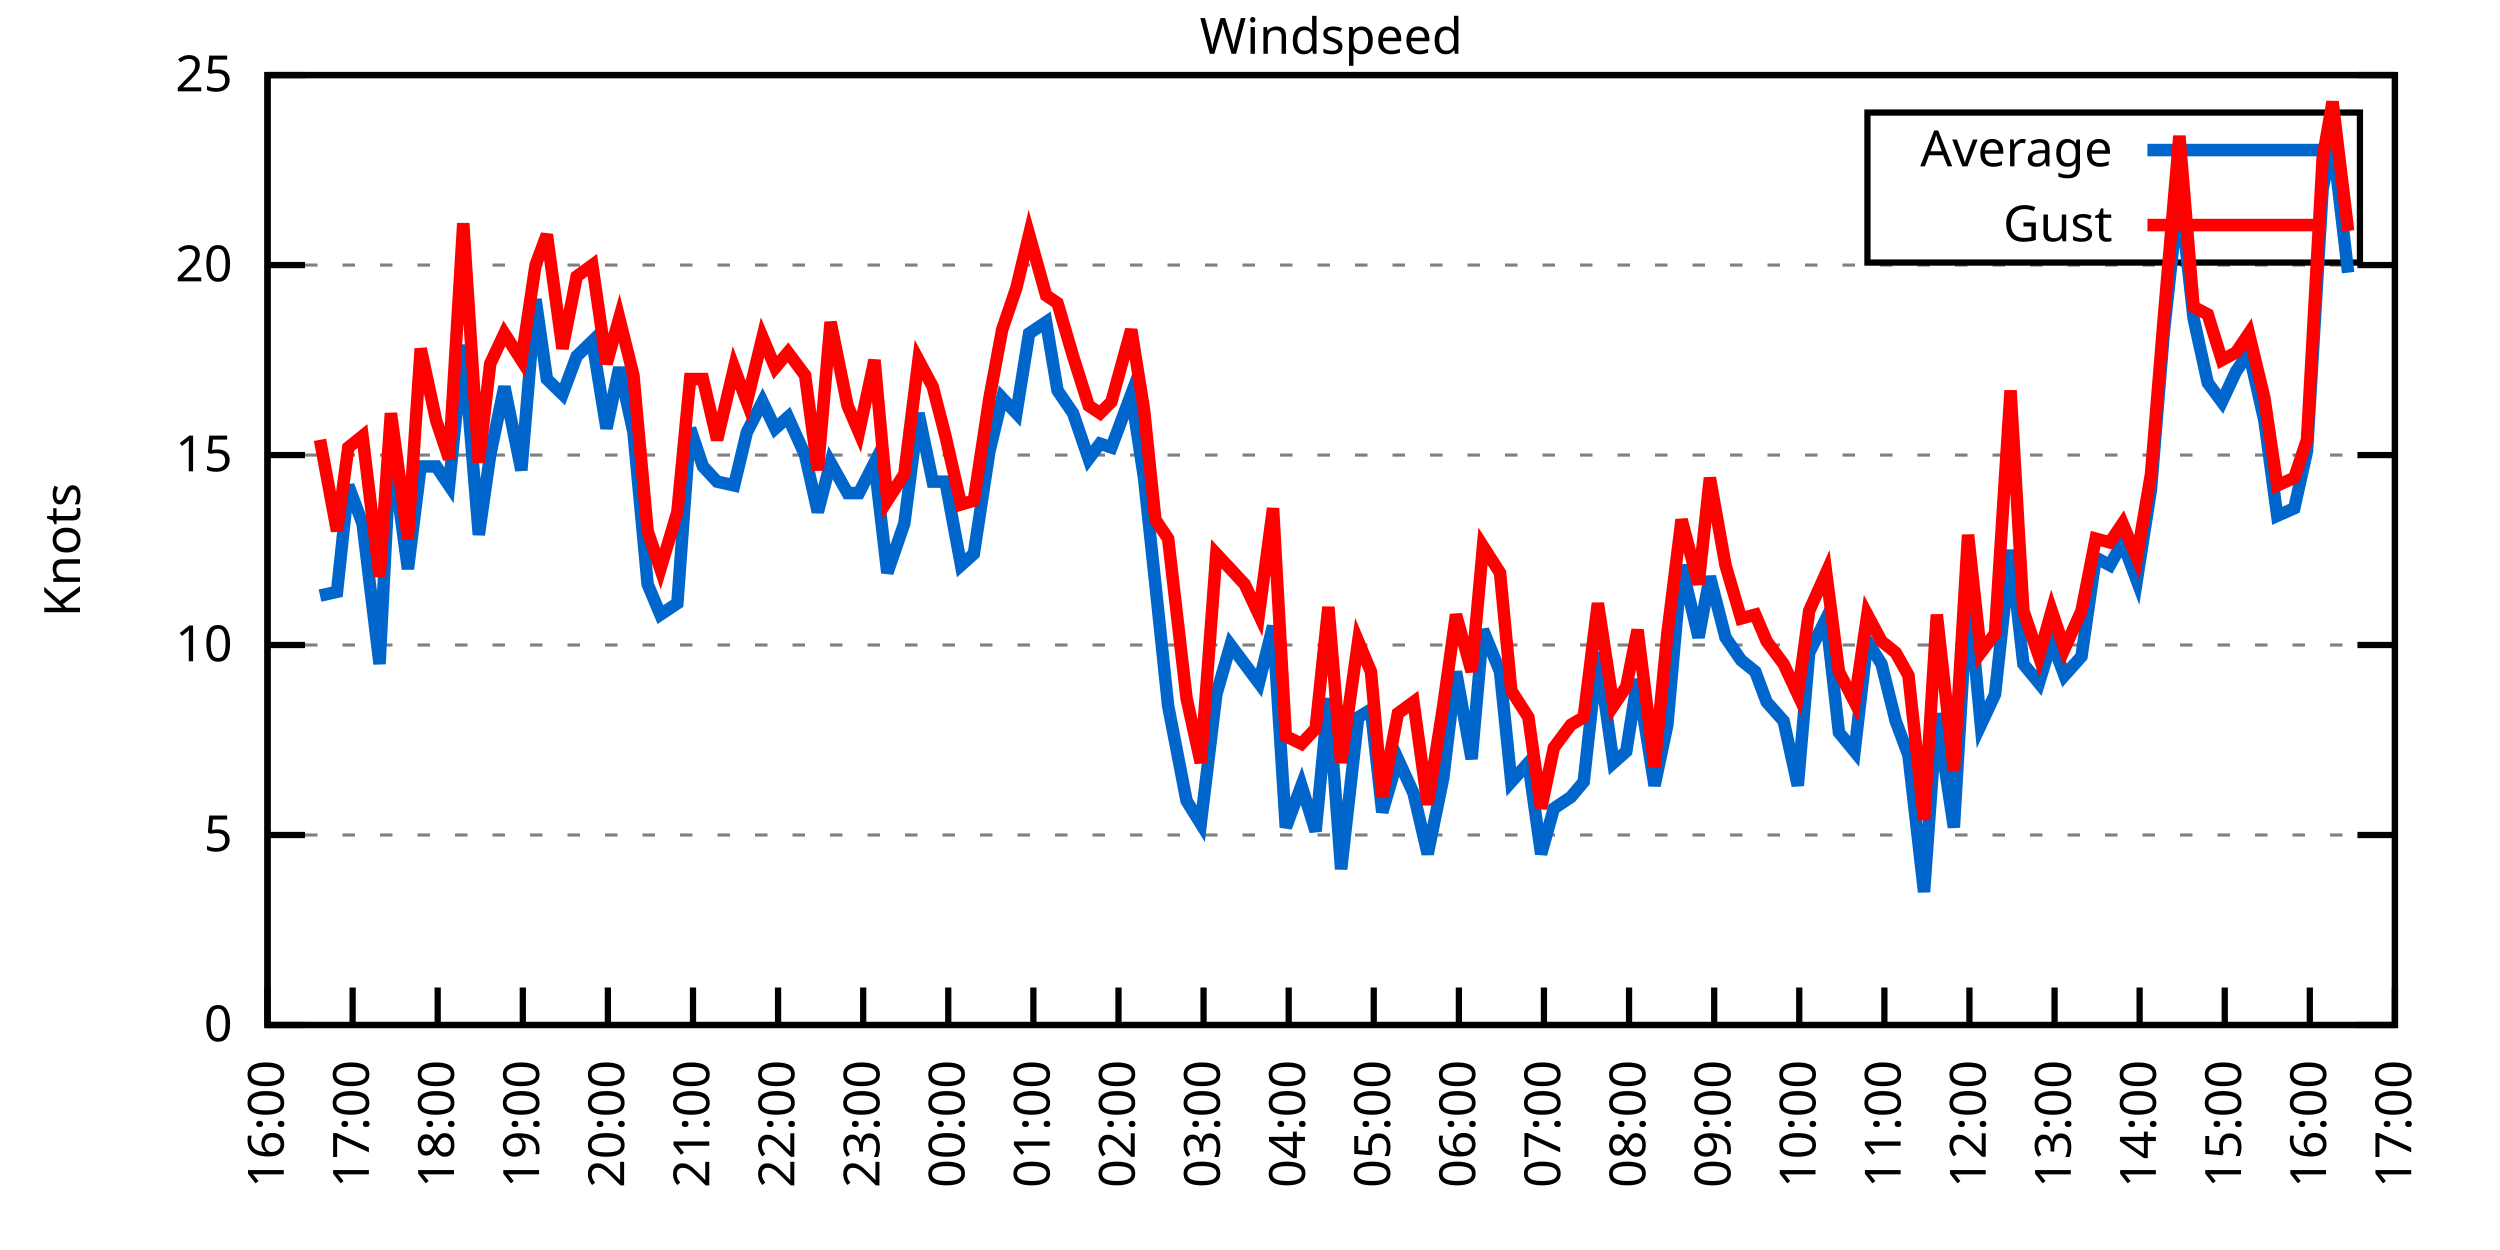
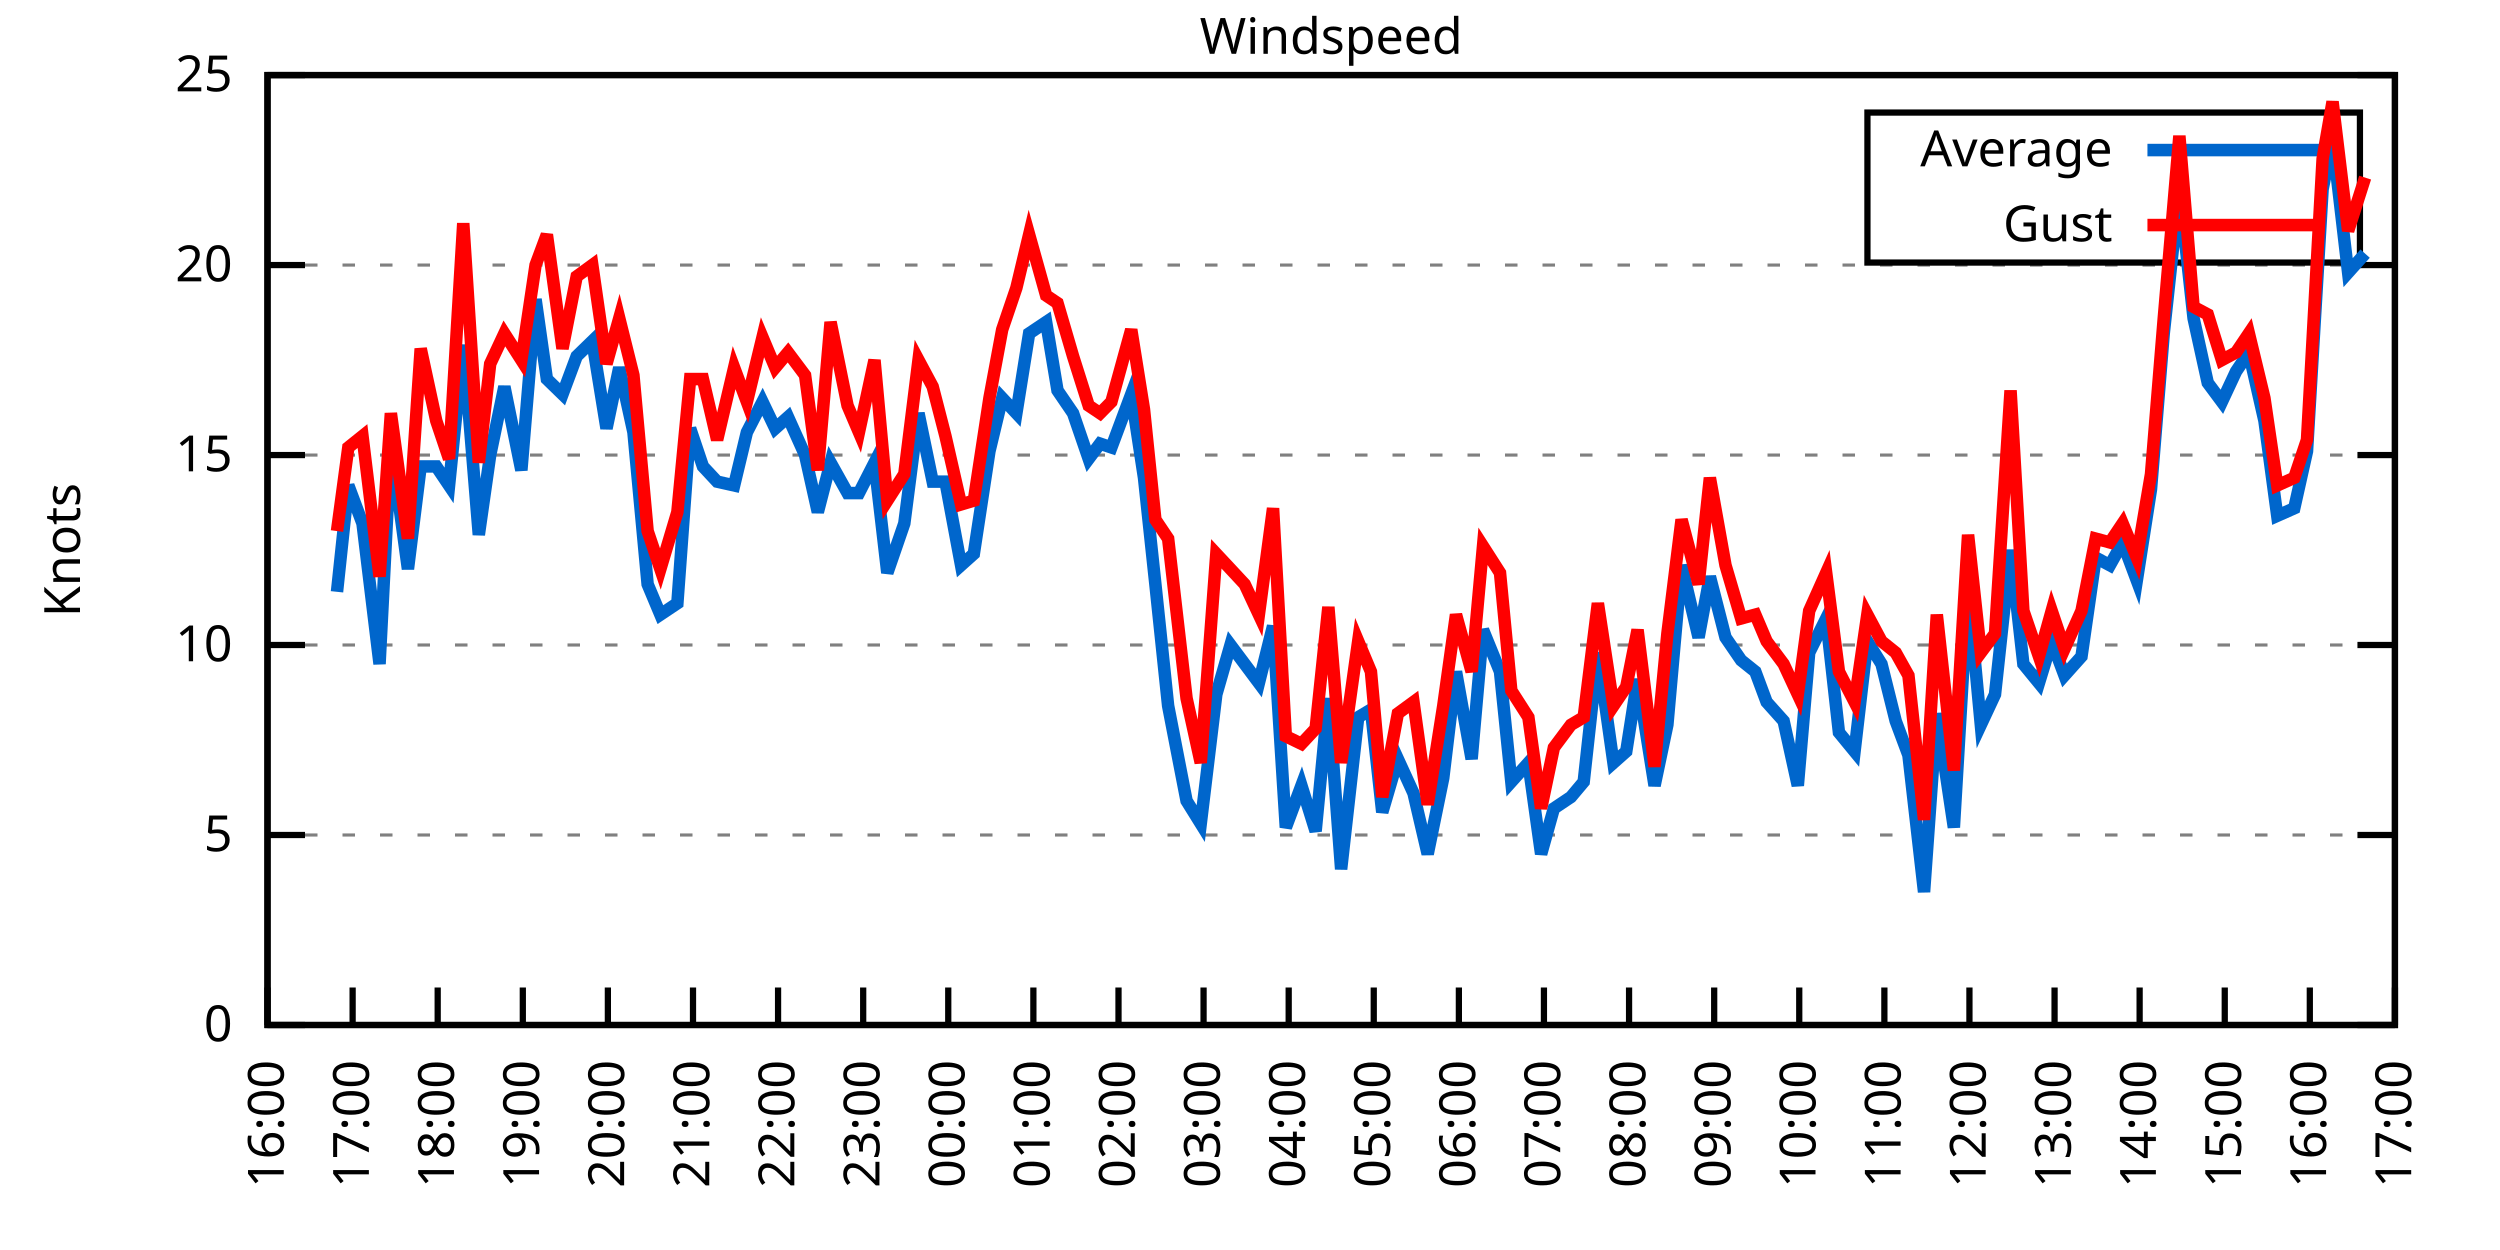
<svg xmlns="http://www.w3.org/2000/svg" xmlns:xlink="http://www.w3.org/1999/xlink" width="400" height="200" viewBox="0 0 400 200">
  <g id="gnuplot_canvas">
    <rect x="0" y="0" width="400" height="200" fill="none" />
    <defs>
      <circle id="gpDot" r="0.5" stroke-width="0.5" stroke="currentColor" />
      <path id="gpPt0" stroke-width="0.333" stroke="currentColor" d="M-1,0 h2 M0,-1 v2" />
      <path id="gpPt1" stroke-width="0.333" stroke="currentColor" d="M-1,-1 L1,1 M1,-1 L-1,1" />
      <path id="gpPt2" stroke-width="0.333" stroke="currentColor" d="M-1,0 L1,0 M0,-1 L0,1 M-1,-1 L1,1 M-1,1 L1,-1" />
      <rect id="gpPt3" stroke-width="0.333" stroke="currentColor" x="-1" y="-1" width="2" height="2" />
      <rect id="gpPt4" stroke-width="0.333" stroke="currentColor" fill="currentColor" x="-1" y="-1" width="2" height="2" />
      <circle id="gpPt5" stroke-width="0.333" stroke="currentColor" cx="0" cy="0" r="1" />
      <use xlink:href="#gpPt5" id="gpPt6" fill="currentColor" stroke="none" />
      <path id="gpPt7" stroke-width="0.333" stroke="currentColor" d="M0,-1.33 L-1.33,0.67 L1.33,0.67 z" />
      <use xlink:href="#gpPt7" id="gpPt8" fill="currentColor" stroke="none" />
      <use xlink:href="#gpPt7" id="gpPt9" stroke="currentColor" transform="rotate(180)" />
      <use xlink:href="#gpPt9" id="gpPt10" fill="currentColor" stroke="none" />
      <use xlink:href="#gpPt3" id="gpPt11" stroke="currentColor" transform="rotate(45)" />
      <use xlink:href="#gpPt11" id="gpPt12" fill="currentColor" stroke="none" />
      <path id="gpPt13" stroke-width="0.333" stroke="currentColor" d="M0,1.330 L1.265,0.411 L0.782,-1.067 L-0.782,-1.076 L-1.265,0.411 z" />
      <use xlink:href="#gpPt13" id="gpPt14" fill="currentColor" stroke="none" />
      <filter id="textbox" filterUnits="objectBoundingBox" x="0" y="0" height="1" width="1">
        <feFlood flood-color="white" flood-opacity="1" result="bgnd" />
        <feComposite in="SourceGraphic" in2="bgnd" operator="atop" />
      </filter>
      <filter id="greybox" filterUnits="objectBoundingBox" x="0" y="0" height="1" width="1">
        <feFlood flood-color="lightgrey" flood-opacity="1" result="grey" />
        <feComposite in="SourceGraphic" in2="grey" operator="atop" />
      </filter>
    </defs>
    <g fill="none" color="white" stroke="currentColor" stroke-width="1.00" stroke-linecap="butt" stroke-linejoin="miter">
</g>
    <g fill="none" color="black" stroke="currentColor" stroke-width="1.00" stroke-linecap="butt" stroke-linejoin="miter">
      <g stroke="none" shape-rendering="crispEdges">
        <polygon fill="rgb(255, 255, 255)" points="42.80,164.00 383.18,164.00 383.18,12.02 42.80,12.02 " />
      </g>
    </g>
    <g fill="none" color="black" stroke="currentColor" stroke-width="1.00" stroke-linecap="butt" stroke-linejoin="miter">
</g>
    <g fill="none" color="black" stroke="black" stroke-width="0.50" stroke-linecap="butt" stroke-linejoin="miter">
</g>
    <g fill="none" color="gray" stroke="currentColor" stroke-width="0.50" stroke-linecap="butt" stroke-linejoin="miter">
      <path stroke="gray" stroke-dasharray="2,4" class="gridline" d="M42.80,164.00 L383.19,164.00  " />
    </g>
    <g fill="none" color="gray" stroke="gray" stroke-width="1.00" stroke-linecap="butt" stroke-linejoin="miter">
</g>
    <g fill="none" color="black" stroke="currentColor" stroke-width="1.00" stroke-linecap="butt" stroke-linejoin="miter">
      <path stroke="black" d="M42.80,164.00 L48.80,164.00 M383.19,164.00 L377.19,164.00  " />
      <g transform="translate(37.20,166.60)" stroke="none" fill="black" font-family="Sans" font-size="8.00" text-anchor="end">
        <text>
          <tspan font-family="Sans"> 0</tspan>
        </text>
      </g>
    </g>
    <g fill="none" color="black" stroke="currentColor" stroke-width="1.00" stroke-linecap="butt" stroke-linejoin="miter">
</g>
    <g fill="none" color="black" stroke="black" stroke-width="0.50" stroke-linecap="butt" stroke-linejoin="miter">
</g>
    <g fill="none" color="gray" stroke="currentColor" stroke-width="0.50" stroke-linecap="butt" stroke-linejoin="miter">
      <path stroke="gray" stroke-dasharray="2,4" class="gridline" d="M42.80,133.60 L383.19,133.60  " />
    </g>
    <g fill="none" color="gray" stroke="gray" stroke-width="1.00" stroke-linecap="butt" stroke-linejoin="miter">
</g>
    <g fill="none" color="black" stroke="currentColor" stroke-width="1.00" stroke-linecap="butt" stroke-linejoin="miter">
      <path stroke="black" d="M42.80,133.60 L48.80,133.60 M383.19,133.60 L377.19,133.60  " />
      <g transform="translate(37.20,136.20)" stroke="none" fill="black" font-family="Sans" font-size="8.00" text-anchor="end">
        <text>
          <tspan font-family="Sans"> 5</tspan>
        </text>
      </g>
    </g>
    <g fill="none" color="black" stroke="currentColor" stroke-width="1.00" stroke-linecap="butt" stroke-linejoin="miter">
</g>
    <g fill="none" color="black" stroke="black" stroke-width="0.50" stroke-linecap="butt" stroke-linejoin="miter">
</g>
    <g fill="none" color="gray" stroke="currentColor" stroke-width="0.50" stroke-linecap="butt" stroke-linejoin="miter">
      <path stroke="gray" stroke-dasharray="2,4" class="gridline" d="M42.80,103.20 L383.19,103.20  " />
    </g>
    <g fill="none" color="gray" stroke="gray" stroke-width="1.00" stroke-linecap="butt" stroke-linejoin="miter">
</g>
    <g fill="none" color="black" stroke="currentColor" stroke-width="1.00" stroke-linecap="butt" stroke-linejoin="miter">
      <path stroke="black" d="M42.80,103.20 L48.80,103.20 M383.19,103.20 L377.19,103.20  " />
      <g transform="translate(37.20,105.80)" stroke="none" fill="black" font-family="Sans" font-size="8.00" text-anchor="end">
        <text>
          <tspan font-family="Sans"> 10</tspan>
        </text>
      </g>
    </g>
    <g fill="none" color="black" stroke="currentColor" stroke-width="1.00" stroke-linecap="butt" stroke-linejoin="miter">
</g>
    <g fill="none" color="black" stroke="black" stroke-width="0.50" stroke-linecap="butt" stroke-linejoin="miter">
</g>
    <g fill="none" color="gray" stroke="currentColor" stroke-width="0.50" stroke-linecap="butt" stroke-linejoin="miter">
      <path stroke="gray" stroke-dasharray="2,4" class="gridline" d="M42.80,72.81 L383.19,72.81  " />
    </g>
    <g fill="none" color="gray" stroke="gray" stroke-width="1.00" stroke-linecap="butt" stroke-linejoin="miter">
</g>
    <g fill="none" color="black" stroke="currentColor" stroke-width="1.00" stroke-linecap="butt" stroke-linejoin="miter">
      <path stroke="black" d="M42.80,72.81 L48.80,72.81 M383.19,72.81 L377.19,72.81  " />
      <g transform="translate(37.20,75.41)" stroke="none" fill="black" font-family="Sans" font-size="8.00" text-anchor="end">
        <text>
          <tspan font-family="Sans"> 15</tspan>
        </text>
      </g>
    </g>
    <g fill="none" color="black" stroke="currentColor" stroke-width="1.00" stroke-linecap="butt" stroke-linejoin="miter">
</g>
    <g fill="none" color="black" stroke="black" stroke-width="0.50" stroke-linecap="butt" stroke-linejoin="miter">
</g>
    <g fill="none" color="gray" stroke="currentColor" stroke-width="0.50" stroke-linecap="butt" stroke-linejoin="miter">
      <path stroke="gray" stroke-dasharray="2,4" class="gridline" d="M42.80,42.41 L383.19,42.41  " />
    </g>
    <g fill="none" color="gray" stroke="gray" stroke-width="1.00" stroke-linecap="butt" stroke-linejoin="miter">
</g>
    <g fill="none" color="black" stroke="currentColor" stroke-width="1.00" stroke-linecap="butt" stroke-linejoin="miter">
      <path stroke="black" d="M42.80,42.41 L48.80,42.41 M383.19,42.41 L377.19,42.41  " />
      <g transform="translate(37.20,45.01)" stroke="none" fill="black" font-family="Sans" font-size="8.00" text-anchor="end">
        <text>
          <tspan font-family="Sans"> 20</tspan>
        </text>
      </g>
    </g>
    <g fill="none" color="black" stroke="currentColor" stroke-width="1.00" stroke-linecap="butt" stroke-linejoin="miter">
</g>
    <g fill="none" color="black" stroke="black" stroke-width="0.50" stroke-linecap="butt" stroke-linejoin="miter">
</g>
    <g fill="none" color="gray" stroke="currentColor" stroke-width="0.50" stroke-linecap="butt" stroke-linejoin="miter">
      <path stroke="gray" stroke-dasharray="2,4" class="gridline" d="M42.80,12.01 L383.19,12.01  " />
    </g>
    <g fill="none" color="gray" stroke="gray" stroke-width="1.00" stroke-linecap="butt" stroke-linejoin="miter">
</g>
    <g fill="none" color="black" stroke="currentColor" stroke-width="1.00" stroke-linecap="butt" stroke-linejoin="miter">
      <path stroke="black" d="M42.80,12.01 L48.80,12.01 M383.19,12.01 L377.19,12.01  " />
      <g transform="translate(37.20,14.61)" stroke="none" fill="black" font-family="Sans" font-size="8.00" text-anchor="end">
        <text>
          <tspan font-family="Sans"> 25</tspan>
        </text>
      </g>
    </g>
    <g fill="none" color="black" stroke="currentColor" stroke-width="1.00" stroke-linecap="butt" stroke-linejoin="miter">
      <path stroke="black" d="M42.80,164.00 L42.80,158.00  " />
      <g transform="translate(45.40,169.60) rotate(270.00)" stroke="none" fill="black" font-family="Sans" font-size="8.00" text-anchor="end">
        <text>
          <tspan font-family="Sans">16:00</tspan>
        </text>
      </g>
    </g>
    <g fill="none" color="black" stroke="currentColor" stroke-width="1.00" stroke-linecap="butt" stroke-linejoin="miter">
      <path stroke="black" d="M56.42,164.00 L56.42,158.00  " />
      <g transform="translate(59.02,169.60) rotate(270.00)" stroke="none" fill="black" font-family="Sans" font-size="8.00" text-anchor="end">
        <text>
          <tspan font-family="Sans">17:00</tspan>
        </text>
      </g>
    </g>
    <g fill="none" color="black" stroke="currentColor" stroke-width="1.00" stroke-linecap="butt" stroke-linejoin="miter">
      <path stroke="black" d="M70.03,164.00 L70.03,158.00  " />
      <g transform="translate(72.63,169.60) rotate(270.00)" stroke="none" fill="black" font-family="Sans" font-size="8.00" text-anchor="end">
        <text>
          <tspan font-family="Sans">18:00</tspan>
        </text>
      </g>
    </g>
    <g fill="none" color="black" stroke="currentColor" stroke-width="1.00" stroke-linecap="butt" stroke-linejoin="miter">
      <path stroke="black" d="M83.65,164.00 L83.65,158.00  " />
      <g transform="translate(86.25,169.60) rotate(270.00)" stroke="none" fill="black" font-family="Sans" font-size="8.00" text-anchor="end">
        <text>
          <tspan font-family="Sans">19:00</tspan>
        </text>
      </g>
    </g>
    <g fill="none" color="black" stroke="currentColor" stroke-width="1.00" stroke-linecap="butt" stroke-linejoin="miter">
      <path stroke="black" d="M97.26,164.00 L97.26,158.00  " />
      <g transform="translate(99.86,169.60) rotate(270.00)" stroke="none" fill="black" font-family="Sans" font-size="8.00" text-anchor="end">
        <text>
          <tspan font-family="Sans">20:00</tspan>
        </text>
      </g>
    </g>
    <g fill="none" color="black" stroke="currentColor" stroke-width="1.00" stroke-linecap="butt" stroke-linejoin="miter">
      <path stroke="black" d="M110.88,164.00 L110.88,158.00  " />
      <g transform="translate(113.48,169.60) rotate(270.00)" stroke="none" fill="black" font-family="Sans" font-size="8.00" text-anchor="end">
        <text>
          <tspan font-family="Sans">21:00</tspan>
        </text>
      </g>
    </g>
    <g fill="none" color="black" stroke="currentColor" stroke-width="1.00" stroke-linecap="butt" stroke-linejoin="miter">
      <path stroke="black" d="M124.49,164.00 L124.49,158.00  " />
      <g transform="translate(127.09,169.60) rotate(270.00)" stroke="none" fill="black" font-family="Sans" font-size="8.00" text-anchor="end">
        <text>
          <tspan font-family="Sans">22:00</tspan>
        </text>
      </g>
    </g>
    <g fill="none" color="black" stroke="currentColor" stroke-width="1.00" stroke-linecap="butt" stroke-linejoin="miter">
      <path stroke="black" d="M138.11,164.00 L138.11,158.00  " />
      <g transform="translate(140.71,169.60) rotate(270.00)" stroke="none" fill="black" font-family="Sans" font-size="8.00" text-anchor="end">
        <text>
          <tspan font-family="Sans">23:00</tspan>
        </text>
      </g>
    </g>
    <g fill="none" color="black" stroke="currentColor" stroke-width="1.00" stroke-linecap="butt" stroke-linejoin="miter">
      <path stroke="black" d="M151.72,164.00 L151.72,158.00  " />
      <g transform="translate(154.32,169.60) rotate(270.00)" stroke="none" fill="black" font-family="Sans" font-size="8.00" text-anchor="end">
        <text>
          <tspan font-family="Sans">00:00</tspan>
        </text>
      </g>
    </g>
    <g fill="none" color="black" stroke="currentColor" stroke-width="1.00" stroke-linecap="butt" stroke-linejoin="miter">
      <path stroke="black" d="M165.34,164.00 L165.34,158.00  " />
      <g transform="translate(167.94,169.60) rotate(270.00)" stroke="none" fill="black" font-family="Sans" font-size="8.00" text-anchor="end">
        <text>
          <tspan font-family="Sans">01:00</tspan>
        </text>
      </g>
    </g>
    <g fill="none" color="black" stroke="currentColor" stroke-width="1.00" stroke-linecap="butt" stroke-linejoin="miter">
      <path stroke="black" d="M178.96,164.00 L178.96,158.00  " />
      <g transform="translate(181.56,169.60) rotate(270.00)" stroke="none" fill="black" font-family="Sans" font-size="8.00" text-anchor="end">
        <text>
          <tspan font-family="Sans">02:00</tspan>
        </text>
      </g>
    </g>
    <g fill="none" color="black" stroke="currentColor" stroke-width="1.00" stroke-linecap="butt" stroke-linejoin="miter">
      <path stroke="black" d="M192.57,164.00 L192.57,158.00  " />
      <g transform="translate(195.17,169.60) rotate(270.00)" stroke="none" fill="black" font-family="Sans" font-size="8.00" text-anchor="end">
        <text>
          <tspan font-family="Sans">03:00</tspan>
        </text>
      </g>
    </g>
    <g fill="none" color="black" stroke="currentColor" stroke-width="1.00" stroke-linecap="butt" stroke-linejoin="miter">
      <path stroke="black" d="M206.19,164.00 L206.19,158.00  " />
      <g transform="translate(208.79,169.60) rotate(270.00)" stroke="none" fill="black" font-family="Sans" font-size="8.00" text-anchor="end">
        <text>
          <tspan font-family="Sans">04:00</tspan>
        </text>
      </g>
    </g>
    <g fill="none" color="black" stroke="currentColor" stroke-width="1.00" stroke-linecap="butt" stroke-linejoin="miter">
      <path stroke="black" d="M219.80,164.00 L219.80,158.00  " />
      <g transform="translate(222.40,169.60) rotate(270.00)" stroke="none" fill="black" font-family="Sans" font-size="8.00" text-anchor="end">
        <text>
          <tspan font-family="Sans">05:00</tspan>
        </text>
      </g>
    </g>
    <g fill="none" color="black" stroke="currentColor" stroke-width="1.00" stroke-linecap="butt" stroke-linejoin="miter">
      <path stroke="black" d="M233.42,164.00 L233.42,158.00  " />
      <g transform="translate(236.02,169.60) rotate(270.00)" stroke="none" fill="black" font-family="Sans" font-size="8.00" text-anchor="end">
        <text>
          <tspan font-family="Sans">06:00</tspan>
        </text>
      </g>
    </g>
    <g fill="none" color="black" stroke="currentColor" stroke-width="1.00" stroke-linecap="butt" stroke-linejoin="miter">
      <path stroke="black" d="M247.03,164.00 L247.03,158.00  " />
      <g transform="translate(249.63,169.60) rotate(270.00)" stroke="none" fill="black" font-family="Sans" font-size="8.00" text-anchor="end">
        <text>
          <tspan font-family="Sans">07:00</tspan>
        </text>
      </g>
    </g>
    <g fill="none" color="black" stroke="currentColor" stroke-width="1.00" stroke-linecap="butt" stroke-linejoin="miter">
      <path stroke="black" d="M260.65,164.00 L260.65,158.00  " />
      <g transform="translate(263.25,169.60) rotate(270.00)" stroke="none" fill="black" font-family="Sans" font-size="8.00" text-anchor="end">
        <text>
          <tspan font-family="Sans">08:00</tspan>
        </text>
      </g>
    </g>
    <g fill="none" color="black" stroke="currentColor" stroke-width="1.00" stroke-linecap="butt" stroke-linejoin="miter">
      <path stroke="black" d="M274.27,164.00 L274.27,158.00  " />
      <g transform="translate(276.87,169.60) rotate(270.00)" stroke="none" fill="black" font-family="Sans" font-size="8.00" text-anchor="end">
        <text>
          <tspan font-family="Sans">09:00</tspan>
        </text>
      </g>
    </g>
    <g fill="none" color="black" stroke="currentColor" stroke-width="1.00" stroke-linecap="butt" stroke-linejoin="miter">
      <path stroke="black" d="M287.88,164.00 L287.88,158.00  " />
      <g transform="translate(290.48,169.60) rotate(270.00)" stroke="none" fill="black" font-family="Sans" font-size="8.00" text-anchor="end">
        <text>
          <tspan font-family="Sans">10:00</tspan>
        </text>
      </g>
    </g>
    <g fill="none" color="black" stroke="currentColor" stroke-width="1.00" stroke-linecap="butt" stroke-linejoin="miter">
      <path stroke="black" d="M301.50,164.00 L301.50,158.00  " />
      <g transform="translate(304.10,169.60) rotate(270.00)" stroke="none" fill="black" font-family="Sans" font-size="8.00" text-anchor="end">
        <text>
          <tspan font-family="Sans">11:00</tspan>
        </text>
      </g>
    </g>
    <g fill="none" color="black" stroke="currentColor" stroke-width="1.00" stroke-linecap="butt" stroke-linejoin="miter">
      <path stroke="black" d="M315.11,164.00 L315.11,158.00  " />
      <g transform="translate(317.71,169.60) rotate(270.00)" stroke="none" fill="black" font-family="Sans" font-size="8.00" text-anchor="end">
        <text>
          <tspan font-family="Sans">12:00</tspan>
        </text>
      </g>
    </g>
    <g fill="none" color="black" stroke="currentColor" stroke-width="1.00" stroke-linecap="butt" stroke-linejoin="miter">
      <path stroke="black" d="M328.73,164.00 L328.73,158.00  " />
      <g transform="translate(331.33,169.60) rotate(270.00)" stroke="none" fill="black" font-family="Sans" font-size="8.00" text-anchor="end">
        <text>
          <tspan font-family="Sans">13:00</tspan>
        </text>
      </g>
    </g>
    <g fill="none" color="black" stroke="currentColor" stroke-width="1.00" stroke-linecap="butt" stroke-linejoin="miter">
      <path stroke="black" d="M342.34,164.00 L342.34,158.00  " />
      <g transform="translate(344.94,169.60) rotate(270.00)" stroke="none" fill="black" font-family="Sans" font-size="8.00" text-anchor="end">
        <text>
          <tspan font-family="Sans">14:00</tspan>
        </text>
      </g>
    </g>
    <g fill="none" color="black" stroke="currentColor" stroke-width="1.00" stroke-linecap="butt" stroke-linejoin="miter">
      <path stroke="black" d="M355.96,164.00 L355.96,158.00  " />
      <g transform="translate(358.56,169.60) rotate(270.00)" stroke="none" fill="black" font-family="Sans" font-size="8.00" text-anchor="end">
        <text>
          <tspan font-family="Sans">15:00</tspan>
        </text>
      </g>
    </g>
    <g fill="none" color="black" stroke="currentColor" stroke-width="1.00" stroke-linecap="butt" stroke-linejoin="miter">
      <path stroke="black" d="M369.57,164.00 L369.57,158.00  " />
      <g transform="translate(372.17,169.60) rotate(270.00)" stroke="none" fill="black" font-family="Sans" font-size="8.00" text-anchor="end">
        <text>
          <tspan font-family="Sans">16:00</tspan>
        </text>
      </g>
    </g>
    <g fill="none" color="black" stroke="currentColor" stroke-width="1.00" stroke-linecap="butt" stroke-linejoin="miter">
      <path stroke="black" d="M383.19,164.00 L383.19,158.00  " />
      <g transform="translate(385.79,169.60) rotate(270.00)" stroke="none" fill="black" font-family="Sans" font-size="8.00" text-anchor="end">
        <text>
          <tspan font-family="Sans">17:00</tspan>
        </text>
      </g>
    </g>
    <g fill="none" color="black" stroke="currentColor" stroke-width="1.00" stroke-linecap="butt" stroke-linejoin="miter">
</g>
    <g fill="none" color="black" stroke="currentColor" stroke-width="1.00" stroke-linecap="butt" stroke-linejoin="miter">
      <path stroke="black" d="M42.80,12.01 L42.80,164.00 L383.19,164.00 L383.19,12.01 L42.80,12.01 Z  " />
    </g>
    <g fill="none" color="black" stroke="currentColor" stroke-width="1.00" stroke-linecap="butt" stroke-linejoin="miter">
</g>
    <g fill="none" color="black" stroke="currentColor" stroke-width="1.00" stroke-linecap="butt" stroke-linejoin="miter">
      <path stroke="black" d="M298.79,42.01 L298.79,18.01 L377.59,18.01 L377.59,42.01 L298.79,42.01 Z  " />
    </g>
    <g id="Windspeed_plot_1">
      <g fill="none" color="white" stroke="black" stroke-width="2.00" stroke-linecap="butt" stroke-linejoin="miter">
</g>
      <g fill="none" color="black" stroke="currentColor" stroke-width="2.00" stroke-linecap="butt" stroke-linejoin="miter">
        <g transform="translate(337.99,26.61)" stroke="none" fill="black" font-family="Sans" font-size="8.00" text-anchor="end">
          <text>
            <tspan font-family="Sans">Average</tspan>
          </text>
        </g>
      </g>
      <g fill="none" color="black" stroke="currentColor" stroke-width="2.00" stroke-linecap="butt" stroke-linejoin="miter">
-         <path stroke="rgb(  0, 102, 204)" d="M343.59,24.01 L371.99,24.01 M51.20,95.30 L53.92,94.69 L55.73,77.67 L58.00,83.75 L60.73,106.24 L62.54,70.98   L65.27,91.04 L67.31,74.63 L69.80,74.63 L71.85,77.67 L74.12,55.18 L76.61,85.57 L78.43,72.81 L80.70,61.86   L83.42,75.24 L85.69,47.88 L87.50,60.65 L90.00,63.08 L92.27,57.00 L94.77,54.57 L97.04,68.55 L99.08,58.82   L101.35,69.16 L103.62,93.48 L105.66,98.34 L108.38,96.52 L110.42,68.55 L112.47,74.63 L114.74,77.06 L117.46,77.67   L119.50,69.16 L122.00,64.29 L124.04,68.55 L126.08,66.73 L128.81,72.81 L130.85,81.93 L132.89,74.02 L135.61,78.89   L137.43,78.89 L139.92,74.02 L141.97,91.65 L144.69,83.75 L146.96,66.12 L149.23,77.06 L151.27,77.06 L153.77,90.44   L155.81,88.61 L158.31,72.20 L160.35,63.69 L162.62,66.12 L164.66,53.35 L167.38,51.53 L169.20,62.47 L171.69,66.12   L174.19,73.41 L176.01,70.98 L177.82,71.59 L181.00,63.08 L183.04,76.45 L184.86,93.48 L186.90,112.93 L189.85,128.13   L192.12,131.78 L194.61,111.11 L196.88,103.20 L199.15,106.24 L201.42,109.28 L203.69,100.16 L205.73,132.39 L208.23,125.70   L210.50,132.99 L212.54,111.72 L214.58,139.07 L217.31,114.76 L219.35,113.54 L221.16,129.95 L223.66,121.44 L226.16,126.91   L228.43,136.64 L230.92,124.48 L232.96,107.46 L235.46,121.44 L237.28,100.77 L240.00,107.46 L241.81,125.09 L244.54,122.05   L246.58,136.64 L248.62,129.35 L251.35,127.52 L253.39,125.09 L255.66,104.42 L258.15,122.05 L260.20,120.23 L262.01,108.68   L264.73,125.70 L266.78,115.97 L269.05,90.44 L271.77,101.99 L273.58,92.26 L276.08,101.99 L278.58,105.64 L280.85,107.46   L282.66,112.32 L285.38,115.36 L287.65,125.70 L289.47,104.42 L292.19,98.95 L294.23,117.19 L296.73,120.23 L298.77,102.60   L301.04,106.24 L303.31,115.36 L305.35,120.83 L307.85,142.72 L309.89,114.15 L312.62,132.39 L314.89,94.08 L316.93,115.97   L319.20,111.11 L321.69,88.00 L323.74,106.24 L326.23,109.28 L328.27,102.60 L330.32,108.07 L333.04,105.03 L335.31,89.22   L337.58,90.44 L339.62,86.79 L341.89,92.87 L344.16,78.28 L346.20,53.35 L348.70,30.25 L350.97,50.92 L353.24,61.25   L355.50,64.29 L357.77,59.43 L359.82,56.39 L362.31,67.33 L364.36,82.53 L367.08,81.32 L369.12,72.20 L371.62,30.25   L373.21,22.35 L375.70,43.62  " />
+         <path stroke="rgb(  0, 102, 204)" d="M343.59,24.01 L371.99,24.01 M53.92,94.69 L55.73,77.67 L58.00,83.75 L60.73,106.24 L62.54,70.98 L65.27,91.04   L67.31,74.63 L69.80,74.63 L71.85,77.67 L74.12,55.18 L76.61,85.57 L78.43,72.81 L80.70,61.86 L83.42,75.24   L85.69,47.88 L87.50,60.65 L90.00,63.08 L92.27,57.00 L94.77,54.57 L97.04,68.55 L99.08,58.82 L101.35,69.16   L103.62,93.48 L105.66,98.34 L108.38,96.52 L110.42,68.55 L112.47,74.63 L114.74,77.06 L117.46,77.67 L119.50,69.16   L122.00,64.29 L124.04,68.55 L126.08,66.73 L128.81,72.81 L130.85,81.93 L132.89,74.02 L135.61,78.89 L137.43,78.89   L139.92,74.02 L141.97,91.65 L144.69,83.75 L146.96,66.12 L149.23,77.06 L151.27,77.06 L153.77,90.44 L155.81,88.61   L158.31,72.20 L160.35,63.69 L162.62,66.12 L164.66,53.35 L167.38,51.53 L169.20,62.47 L171.69,66.12 L174.19,73.41   L176.01,70.98 L177.82,71.59 L181.00,63.08 L183.04,76.45 L184.86,93.48 L186.90,112.93 L189.85,128.13 L192.12,131.78   L194.61,111.11 L196.88,103.20 L199.15,106.24 L201.42,109.28 L203.69,100.16 L205.73,132.39 L208.23,125.70 L210.50,132.99   L212.54,111.72 L214.58,139.07 L217.31,114.76 L219.35,113.54 L221.16,129.95 L223.66,121.44 L226.16,126.91 L228.43,136.64   L230.92,124.48 L232.96,107.46 L235.46,121.44 L237.28,100.77 L240.00,107.46 L241.81,125.09 L244.54,122.05 L246.58,136.64   L248.62,129.35 L251.35,127.52 L253.39,125.09 L255.66,104.42 L258.15,122.05 L260.20,120.23 L262.01,108.68 L264.73,125.70   L266.78,115.97 L269.05,90.44 L271.77,101.99 L273.58,92.26 L276.08,101.99 L278.58,105.64 L280.85,107.46 L282.66,112.32   L285.38,115.36 L287.65,125.70 L289.47,104.42 L292.19,98.95 L294.23,117.19 L296.73,120.23 L298.77,102.60 L301.04,106.24   L303.31,115.36 L305.35,120.83 L307.85,142.72 L309.89,114.15 L312.62,132.39 L314.89,94.08 L316.93,115.97 L319.20,111.11   L321.69,88.00 L323.74,106.24 L326.23,109.28 L328.27,102.60 L330.32,108.07 L333.04,105.03 L335.31,89.22 L337.58,90.44   L339.62,86.79 L341.89,92.87 L344.16,78.28 L346.20,53.35 L348.70,30.25 L350.97,50.92 L353.24,61.25 L355.50,64.29   L357.77,59.43 L359.82,56.39 L362.31,67.33 L364.36,82.53 L367.08,81.32 L369.12,72.20 L371.62,30.25 L373.21,22.35   L375.70,43.62 L378.42,40.58  " />
      </g>
    </g>
    <g id="Windspeed_plot_2">
      <g fill="none" color="black" stroke="currentColor" stroke-width="2.00" stroke-linecap="butt" stroke-linejoin="miter">
        <g transform="translate(337.99,38.61)" stroke="none" fill="black" font-family="Sans" font-size="8.00" text-anchor="end">
          <text>
            <tspan font-family="Sans">Gust</tspan>
          </text>
        </g>
      </g>
      <g fill="none" color="black" stroke="currentColor" stroke-width="2.00" stroke-linecap="butt" stroke-linejoin="miter">
-         <path stroke="rgb(255,   0,   0)" d="M343.59,36.01 L371.99,36.01 M51.20,70.37 L53.92,84.97 L55.73,71.59 L58.00,69.77 L60.73,92.26 L62.54,66.12   L65.27,86.18 L67.31,55.78 L69.80,67.33 L71.85,73.41 L74.12,35.72 L76.61,74.02 L78.43,58.21 L80.70,53.35   L83.42,57.61 L85.69,42.41 L87.50,37.54 L90.00,55.78 L92.27,44.23 L94.77,42.41 L97.04,58.21 L99.08,50.92   L101.35,60.04 L103.62,84.97 L105.66,91.04 L108.38,81.93 L110.42,60.65 L112.47,60.65 L114.74,70.37 L117.46,58.82   L119.50,64.29 L122.00,53.96 L124.04,58.82 L126.08,56.39 L128.81,60.04 L130.85,75.24 L132.89,51.53 L135.61,64.90   L137.43,69.16 L139.92,57.61 L141.97,80.10 L144.69,75.85 L146.96,57.61 L149.23,61.86 L151.27,69.77 L153.77,80.71   L155.81,80.10 L158.31,63.69 L160.35,52.74 L162.62,46.06 L164.66,37.54 L167.38,47.27 L169.20,48.49 L171.69,57.00   L174.19,64.90 L176.01,66.12 L177.82,64.29 L181.00,52.74 L183.04,65.51 L184.86,83.14 L186.90,86.18 L189.85,111.72   L192.12,122.05 L194.61,88.61 L196.88,91.04 L199.15,93.48 L201.42,98.34 L203.69,81.32 L205.73,117.80 L208.23,119.01   L210.50,116.58 L212.54,97.12 L214.58,122.05 L217.31,102.60 L219.35,107.46 L221.16,127.52 L223.66,114.15 L226.16,112.32   L228.43,128.74 L230.92,112.93 L232.96,98.34 L235.46,107.46 L237.28,87.40 L240.00,91.65 L241.81,110.50 L244.54,114.76   L246.58,129.35 L248.62,119.62 L251.35,115.97 L253.39,114.76 L255.66,96.52 L258.15,112.93 L260.20,109.89 L262.01,100.77   L264.73,122.66 L266.78,101.38 L269.05,83.14 L271.77,93.48 L273.58,76.45 L276.08,90.44 L278.58,98.95 L280.85,98.34   L282.66,102.60 L285.38,106.24 L287.65,111.11 L289.47,97.73 L292.19,91.65 L294.23,107.46 L296.73,112.32 L298.77,98.34   L301.04,102.60 L303.31,104.42 L305.35,108.07 L307.85,131.17 L309.89,98.34 L312.62,123.27 L314.89,85.57 L316.93,104.42   L319.20,101.38 L321.69,62.47 L323.74,97.73 L326.23,105.03 L328.27,97.73 L330.32,103.81 L333.04,97.73 L335.31,86.18   L337.58,86.79 L339.62,83.75 L341.89,89.22 L344.16,75.85 L346.20,50.92 L348.70,21.74 L350.97,49.10 L353.24,50.31   L355.50,57.61 L357.77,56.39 L359.82,53.35 L362.31,63.69 L364.36,77.67 L367.08,76.45 L369.12,70.37 L371.62,25.39   L373.21,16.27 L375.70,36.94  " />
+         <path stroke="rgb(255,   0,   0)" d="M343.59,36.01 L371.99,36.01 M53.92,84.97 L55.73,71.59 L58.00,69.77 L60.73,92.26 L62.54,66.12 L65.27,86.18   L67.31,55.78 L69.80,67.33 L71.85,73.41 L74.12,35.72 L76.61,74.02 L78.43,58.21 L80.70,53.35 L83.42,57.61   L85.69,42.41 L87.50,37.54 L90.00,55.78 L92.27,44.23 L94.77,42.41 L97.04,58.21 L99.08,50.92 L101.35,60.04   L103.62,84.97 L105.66,91.04 L108.38,81.93 L110.42,60.65 L112.47,60.65 L114.74,70.37 L117.46,58.82 L119.50,64.29   L122.00,53.96 L124.04,58.82 L126.08,56.39 L128.81,60.04 L130.85,75.24 L132.89,51.53 L135.61,64.90 L137.43,69.16   L139.92,57.61 L141.97,80.10 L144.69,75.85 L146.96,57.61 L149.23,61.86 L151.27,69.77 L153.77,80.71 L155.81,80.10   L158.31,63.69 L160.35,52.74 L162.62,46.06 L164.66,37.54 L167.38,47.27 L169.20,48.49 L171.69,57.00 L174.19,64.90   L176.01,66.12 L177.82,64.29 L181.00,52.74 L183.04,65.51 L184.86,83.14 L186.90,86.18 L189.85,111.72 L192.12,122.05   L194.61,88.61 L196.88,91.04 L199.15,93.48 L201.42,98.34 L203.69,81.32 L205.73,117.80 L208.23,119.01 L210.50,116.58   L212.54,97.12 L214.58,122.05 L217.31,102.60 L219.35,107.46 L221.16,127.52 L223.66,114.15 L226.16,112.32 L228.43,128.74   L230.92,112.93 L232.96,98.34 L235.46,107.46 L237.28,87.40 L240.00,91.65 L241.81,110.50 L244.54,114.76 L246.58,129.35   L248.62,119.62 L251.35,115.97 L253.39,114.76 L255.66,96.52 L258.15,112.93 L260.20,109.89 L262.01,100.77 L264.73,122.66   L266.78,101.38 L269.05,83.14 L271.77,93.48 L273.58,76.45 L276.08,90.44 L278.58,98.95 L280.85,98.34 L282.66,102.60   L285.38,106.24 L287.65,111.11 L289.47,97.73 L292.19,91.65 L294.23,107.46 L296.73,112.32 L298.77,98.34 L301.04,102.60   L303.31,104.42 L305.35,108.07 L307.85,131.17 L309.89,98.34 L312.62,123.27 L314.89,85.57 L316.93,104.42 L319.20,101.38   L321.69,62.47 L323.74,97.73 L326.23,105.03 L328.27,97.73 L330.32,103.81 L333.04,97.73 L335.31,86.18 L337.58,86.79   L339.62,83.75 L341.89,89.22 L344.16,75.85 L346.20,50.92 L348.70,21.74 L350.97,49.10 L353.24,50.31 L355.50,57.61   L357.77,56.39 L359.82,53.35 L362.31,63.69 L364.36,77.67 L367.08,76.45 L369.12,70.37 L371.62,25.39 L373.21,16.27   L375.70,36.94 L378.42,28.42  " />
      </g>
    </g>
    <g fill="none" color="black" stroke="currentColor" stroke-width="2.00" stroke-linecap="butt" stroke-linejoin="miter">
</g>
    <g fill="none" color="black" stroke="black" stroke-width="1.00" stroke-linecap="butt" stroke-linejoin="miter">
</g>
    <g fill="none" color="black" stroke="currentColor" stroke-width="1.00" stroke-linecap="butt" stroke-linejoin="miter">
      <path stroke="black" d="M42.80,12.01 L42.80,164.00 L383.19,164.00 L383.19,12.01 L42.80,12.01 Z  " />
      <g transform="translate(12.80,88.01) rotate(270.00)" stroke="none" fill="black" font-family="Sans" font-size="8.00" text-anchor="middle">
        <text>
          <tspan font-family="Sans">Knots</tspan>
        </text>
      </g>
    </g>
    <g fill="none" color="black" stroke="currentColor" stroke-width="1.00" stroke-linecap="butt" stroke-linejoin="miter">
</g>
    <g fill="none" color="black" stroke="currentColor" stroke-width="1.00" stroke-linecap="butt" stroke-linejoin="miter">
      <g transform="translate(212.99,8.61)" stroke="none" fill="black" font-family="Sans" font-size="8.00" text-anchor="middle">
        <text>
          <tspan font-family="Sans">Windspeed</tspan>
        </text>
      </g>
    </g>
    <g fill="none" color="black" stroke="currentColor" stroke-width="1.00" stroke-linecap="butt" stroke-linejoin="miter">
</g>
  </g>
</svg>
